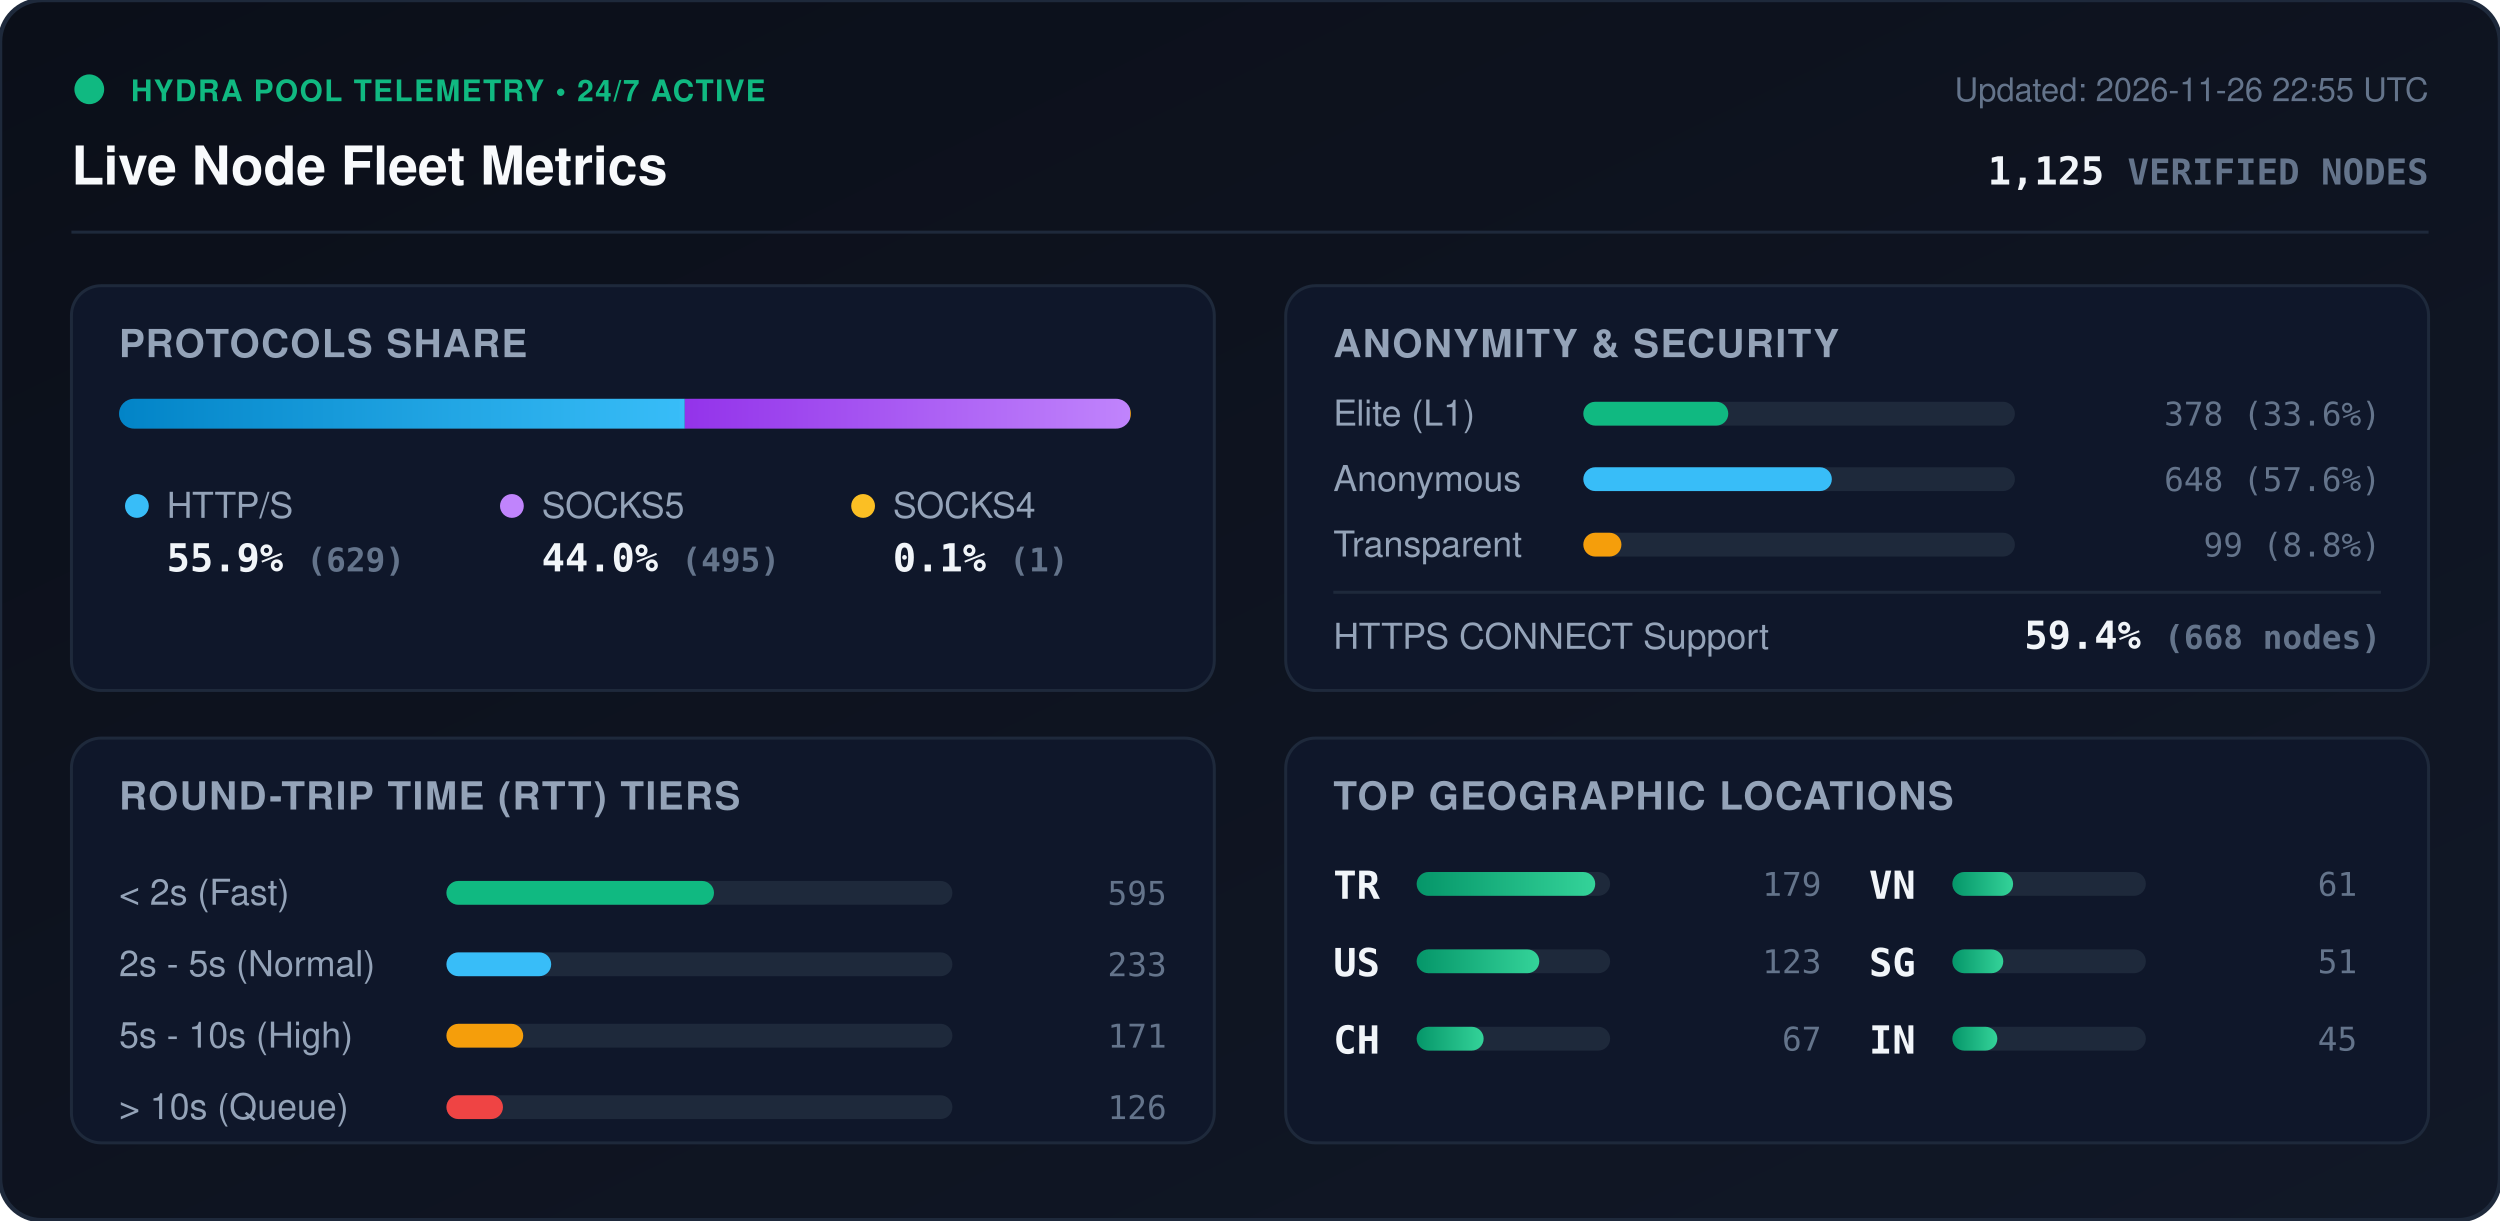
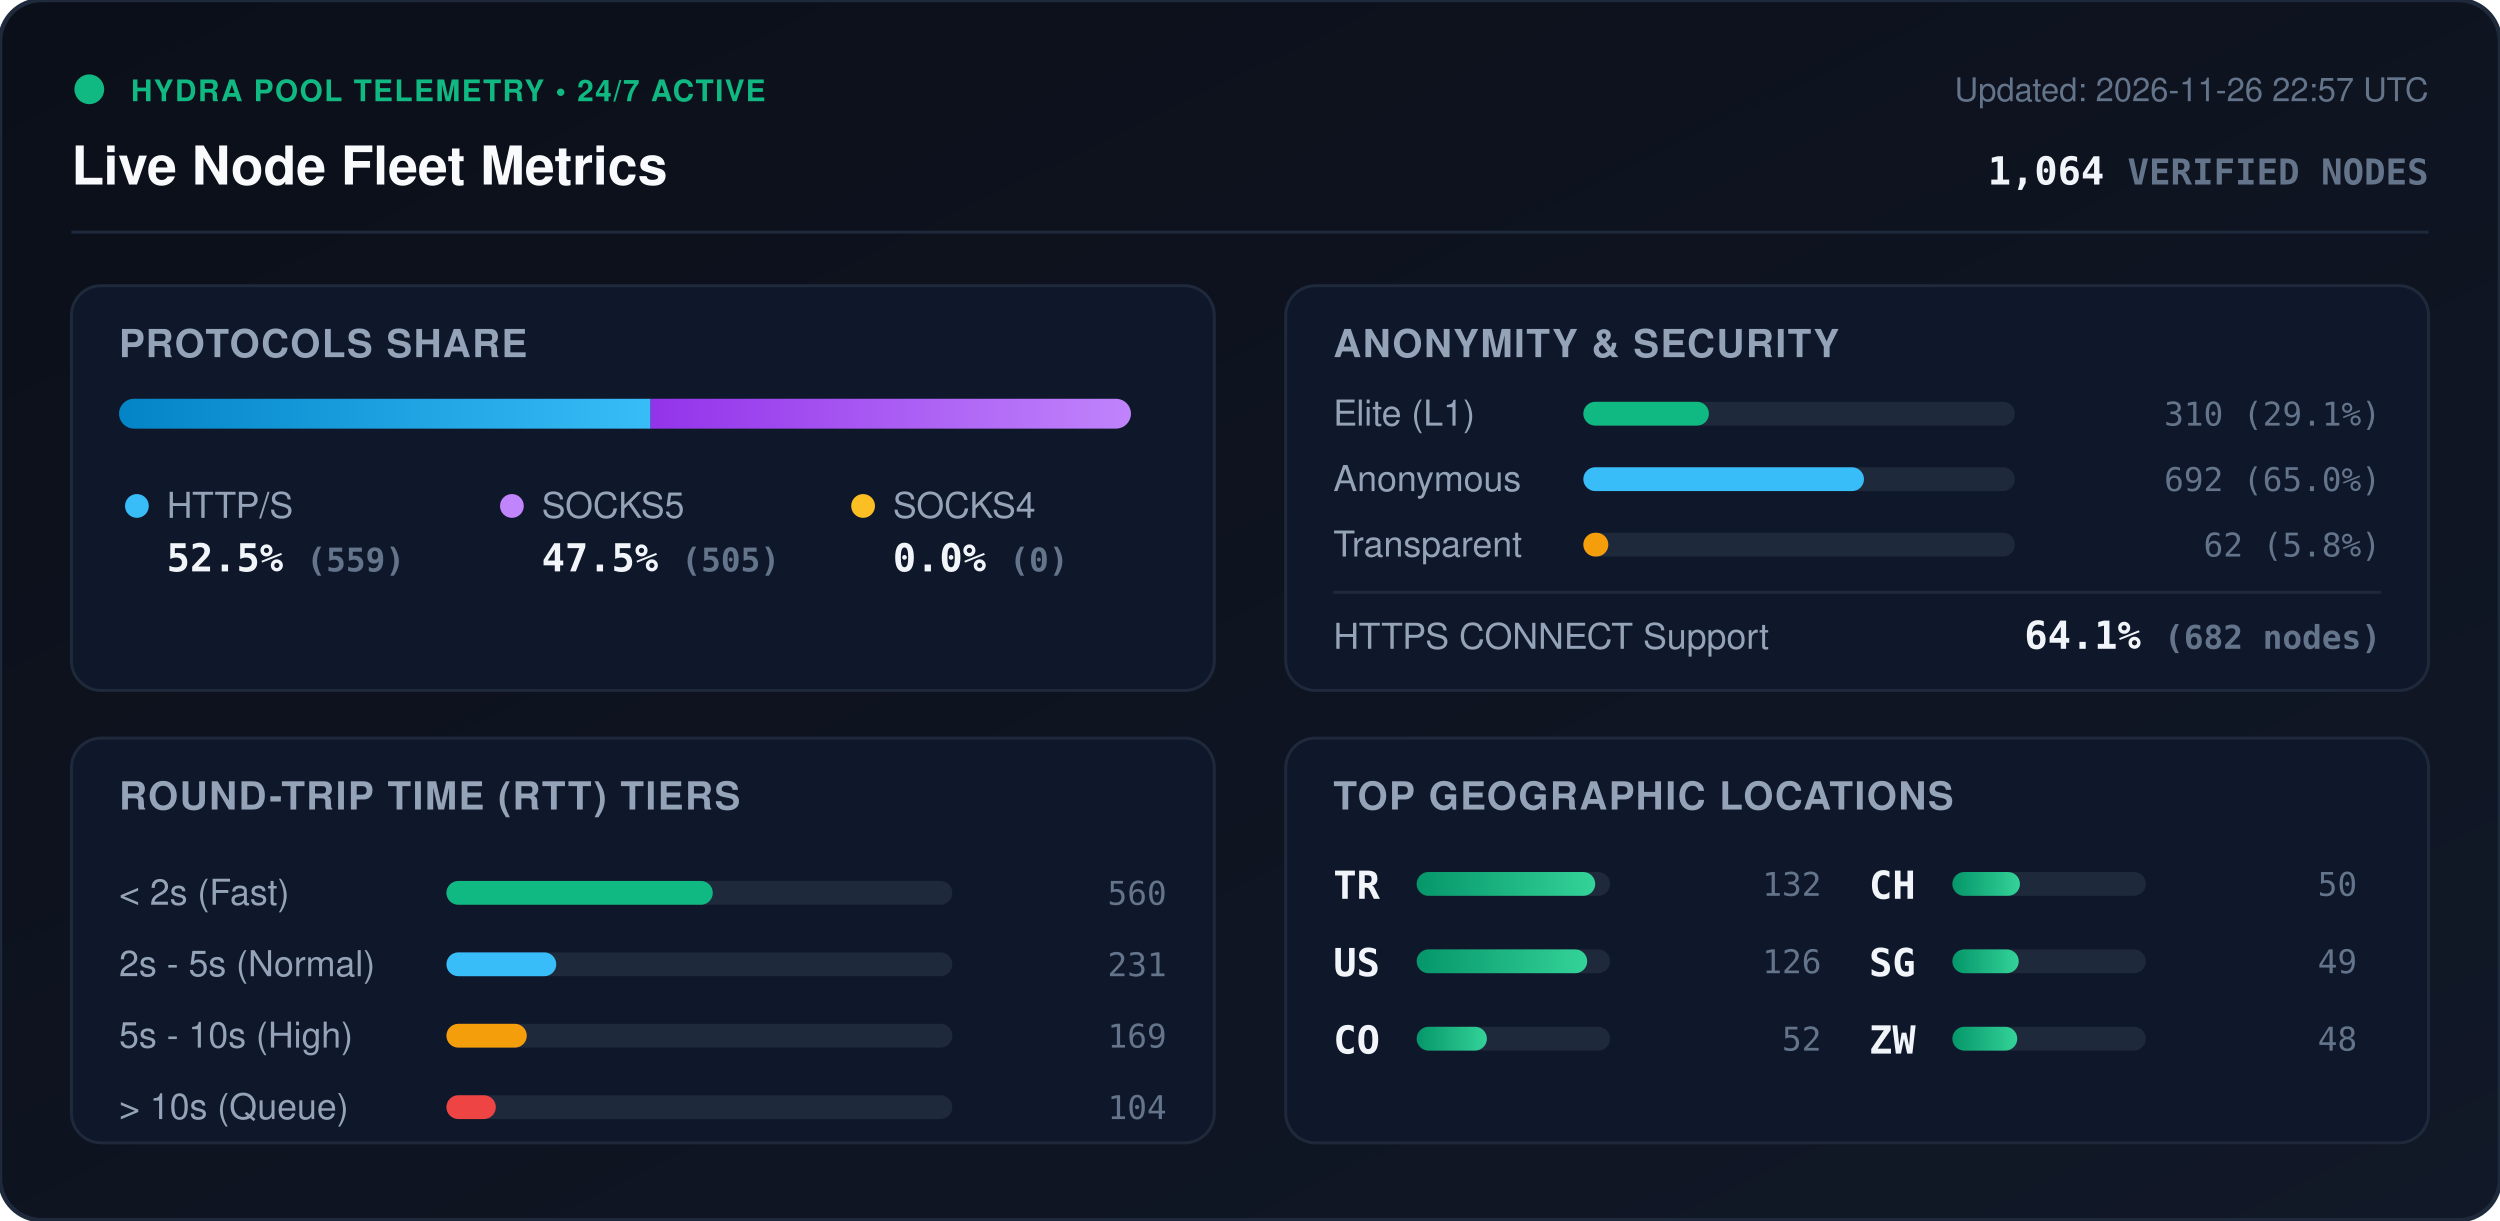
<svg xmlns="http://www.w3.org/2000/svg" viewBox="0 0 840 410" width="840" height="410" style="max-width: 100%; height: auto;">
  <defs>
    <linearGradient id="bg" x1="0%" y1="0%" x2="100%" y2="100%">
      <stop offset="0%" stop-color="#0b0f19" />
      <stop offset="100%" stop-color="#111827" />
    </linearGradient>
    <linearGradient id="bar-http" x1="0%" y1="0%" x2="100%" y2="0%">
      <stop offset="0%" stop-color="#0284c7" />
      <stop offset="100%" stop-color="#38bdf8" />
    </linearGradient>
    <linearGradient id="bar-socks5" x1="0%" y1="0%" x2="100%" y2="0%">
      <stop offset="0%" stop-color="#9333ea" />
      <stop offset="100%" stop-color="#c084fc" />
    </linearGradient>
    <linearGradient id="bar-socks4" x1="0%" y1="0%" x2="100%" y2="0%">
      <stop offset="0%" stop-color="#d97706" />
      <stop offset="100%" stop-color="#fbbf24" />
    </linearGradient>
    <linearGradient id="bar-green" x1="0%" y1="0%" x2="100%" y2="0%">
      <stop offset="0%" stop-color="#059669" />
      <stop offset="100%" stop-color="#34d399" />
    </linearGradient>
    <clipPath id="prog-track-clip">
      <rect width="340.0" height="10" rx="5" />
    </clipPath>
    <style>
      .title { font: 700 18px -apple-system, BlinkMacSystemFont, 'Segoe UI', Helvetica, Arial, sans-serif; fill: #f8fafc; }
      .sub { font: 500 11px -apple-system, BlinkMacSystemFont, 'Segoe UI', Helvetica, Arial, sans-serif; fill: #64748b; }
      .section-hdr { font: 600 13px -apple-system, BlinkMacSystemFont, 'Segoe UI', Helvetica, Arial, sans-serif; fill: #94a3b8; letter-spacing: 0.5px; }
      .metric-val { font: 700 13px -apple-system, BlinkMacSystemFont, 'Segoe UI', Helvetica, Arial, sans-serif; fill: #f1f5f9; }
      .metric-lbl { font: 500 12px -apple-system, BlinkMacSystemFont, 'Segoe UI', Helvetica, Arial, sans-serif; fill: #94a3b8; }
      .badge-txt { font: 700 10px -apple-system, BlinkMacSystemFont, 'Segoe UI', Helvetica, Arial, sans-serif; fill: #10b981; letter-spacing: 0.5px; }
      .mono { font-family: ui-monospace, SFMono-Regular, Menlo, Monaco, Consolas, monospace; }
      .pulse { animation: beacon 2s infinite ease-in-out; }
      @keyframes beacon { 0%, 100% { opacity: 1; } 50% { opacity: 0.35; } }
    </style>
  </defs>
  <rect width="840" height="410" rx="14" fill="url(#bg)" stroke="#1e293b" stroke-width="1.5" />
  <g transform="translate(24, 24)">
    <circle cx="6" cy="6" r="5" fill="#10b981" class="pulse" />
    <text x="20" y="10" class="badge-txt">HYDRA POOL TELEMETRY • 24/7 ACTIVE</text>
    <text x="0" y="38" class="title">Live Node Fleet Metrics</text>
-     <text x="792" y="10" text-anchor="end" class="sub">Updated: 2026-11-26 22:55 UTC</text>
-     <text x="792" y="38" text-anchor="end" class="metric-val mono" fill="#38bdf8">1,125 <tspan font-size="12" fill="#64748b">VERIFIED NODES</tspan>
+     <text x="792" y="10" text-anchor="end" class="sub">Updated: 2026-11-26 22:57 UTC</text>
+     <text x="792" y="38" text-anchor="end" class="metric-val mono" fill="#38bdf8">1,064 <tspan font-size="12" fill="#64748b">VERIFIED NODES</tspan>
    </text>
  </g>
  <line x1="24" y1="78" x2="816" y2="78" stroke="#1e293b" stroke-width="1" />
  <g transform="translate(24, 96)">
    <rect width="384" height="136" rx="10" fill="#0f172a" stroke="#1e293b" />
    <text x="16" y="24" class="section-hdr">PROTOCOLS SHARE</text>
    <g transform="translate(16, 38)">
      <rect width="340.0" height="10" rx="5" fill="#1e293b" />
      <g clip-path="url(#prog-track-clip)">
-         <rect x="0" width="190.1" height="10" fill="url(#bar-http)" />
-         <rect x="190.1" width="149.6" height="10" fill="url(#bar-socks5)" />
-         <rect x="339.7" width="0.3" height="10" fill="url(#bar-socks4)" />
+         <rect x="0" width="178.6" height="10" fill="url(#bar-http)" />
+         <rect x="178.6" width="161.4" height="10" fill="url(#bar-socks5)" />
+         <rect x="340.0" width="0.0" height="10" fill="url(#bar-socks4)" />
      </g>
    </g>
    <g transform="translate(16, 68)">
      <circle cx="6" cy="6" r="4" fill="#38bdf8" />
      <text x="16" y="10" class="metric-lbl">HTTP/S</text>
-       <text x="16" y="28" class="metric-val mono">55.9% <tspan font-size="11" fill="#64748b">(629)</tspan>
+       <text x="16" y="28" class="metric-val mono">52.5% <tspan font-size="11" fill="#64748b">(559)</tspan>
      </text>
      <circle cx="132" cy="6" r="4" fill="#c084fc" />
      <text x="142" y="10" class="metric-lbl">SOCKS5</text>
-       <text x="142" y="28" class="metric-val mono">44.0% <tspan font-size="11" fill="#64748b">(495)</tspan>
+       <text x="142" y="28" class="metric-val mono">47.5% <tspan font-size="11" fill="#64748b">(505)</tspan>
      </text>
      <circle cx="250" cy="6" r="4" fill="#fbbf24" />
      <text x="260" y="10" class="metric-lbl">SOCKS4</text>
-       <text x="260" y="28" class="metric-val mono">0.1% <tspan font-size="11" fill="#64748b">(1)</tspan>
+       <text x="260" y="28" class="metric-val mono">0.0% <tspan font-size="11" fill="#64748b">(0)</tspan>
      </text>
    </g>
  </g>
  <g transform="translate(432, 96)">
    <rect width="384" height="136" rx="10" fill="#0f172a" stroke="#1e293b" />
    <text x="16" y="24" class="section-hdr">ANONYMITY &amp; SECURITY</text>
    <text x="16" y="47" class="metric-lbl">Elite (L1)</text>
    <rect x="100" y="39" width="145.0" height="8" rx="4" fill="#1e293b" />
-     <rect x="100" y="39" width="48.7" height="8" rx="4" fill="#10b981" />
-     <text x="368" y="47" text-anchor="end" class="mono sub" fill="#e2e8f0">378 (33.6%)</text>
+     <rect x="100" y="39" width="42.2" height="8" rx="4" fill="#10b981" />
+     <text x="368" y="47" text-anchor="end" class="mono sub" fill="#e2e8f0">310 (29.1%)</text>
    <text x="16" y="69" class="metric-lbl">Anonymous</text>
    <rect x="100" y="61" width="145.0" height="8" rx="4" fill="#1e293b" />
-     <rect x="100" y="61" width="83.5" height="8" rx="4" fill="#38bdf8" />
-     <text x="368" y="69" text-anchor="end" class="mono sub" fill="#e2e8f0">648 (57.6%)</text>
+     <rect x="100" y="61" width="94.3" height="8" rx="4" fill="#38bdf8" />
+     <text x="368" y="69" text-anchor="end" class="mono sub" fill="#e2e8f0">692 (65.0%)</text>
    <text x="16" y="91" class="metric-lbl">Transparent</text>
    <rect x="100" y="83" width="145.0" height="8" rx="4" fill="#1e293b" />
-     <rect x="100" y="83" width="12.8" height="8" rx="4" fill="#f59e0b" />
-     <text x="368" y="91" text-anchor="end" class="mono sub" fill="#e2e8f0">99 (8.8%)</text>
+     <rect x="100" y="83" width="8.4" height="8" rx="4" fill="#f59e0b" />
+     <text x="368" y="91" text-anchor="end" class="mono sub" fill="#e2e8f0">62 (5.8%)</text>
    <line x1="16" y1="103" x2="368" y2="103" stroke="#1e293b" stroke-width="1" />
    <text x="16" y="122" class="metric-lbl">HTTPS CONNECT Support</text>
-     <text x="368" y="122" text-anchor="end" class="metric-val mono" fill="#34d399">59.4% <tspan font-size="11" fill="#64748b">(668 nodes)</tspan>
+     <text x="368" y="122" text-anchor="end" class="metric-val mono" fill="#34d399">64.1% <tspan font-size="11" fill="#64748b">(682 nodes)</tspan>
    </text>
  </g>
  <g transform="translate(24, 248)">
    <rect width="384" height="136" rx="10" fill="#0f172a" stroke="#1e293b" />
    <text x="16" y="24" class="section-hdr">ROUND-TRIP TIME (RTT) TIERS</text>
    <g transform="translate(16, 42)">
      <text x="0" y="14" class="metric-lbl">&lt; 2s (Fast)</text>
      <rect x="110" y="6" width="170" height="8" rx="4" fill="#1e293b" />
-       <rect x="110" y="6" width="89.9" height="8" rx="4" fill="#10b981" />
-       <text x="352" y="14" text-anchor="end" class="mono sub">595</text>
+       <rect x="110" y="6" width="89.5" height="8" rx="4" fill="#10b981" />
+       <text x="352" y="14" text-anchor="end" class="mono sub">560</text>
      <text x="0" y="38" class="metric-lbl">2s - 5s (Normal)</text>
      <rect x="110" y="30" width="170" height="8" rx="4" fill="#1e293b" />
-       <rect x="110" y="30" width="35.2" height="8" rx="4" fill="#38bdf8" />
-       <text x="352" y="38" text-anchor="end" class="mono sub">233</text>
+       <rect x="110" y="30" width="36.9" height="8" rx="4" fill="#38bdf8" />
+       <text x="352" y="38" text-anchor="end" class="mono sub">231</text>
      <text x="0" y="62" class="metric-lbl">5s - 10s (High)</text>
      <rect x="110" y="54" width="170" height="8" rx="4" fill="#1e293b" />
-       <rect x="110" y="54" width="25.8" height="8" rx="4" fill="#f59e0b" />
-       <text x="352" y="62" text-anchor="end" class="mono sub">171</text>
+       <rect x="110" y="54" width="27.0" height="8" rx="4" fill="#f59e0b" />
+       <text x="352" y="62" text-anchor="end" class="mono sub">169</text>
      <text x="0" y="86" class="metric-lbl">&gt; 10s (Queue)</text>
      <rect x="110" y="78" width="170" height="8" rx="4" fill="#1e293b" />
-       <rect x="110" y="78" width="19.0" height="8" rx="4" fill="#ef4444" />
-       <text x="352" y="86" text-anchor="end" class="mono sub">126</text>
+       <rect x="110" y="78" width="16.6" height="8" rx="4" fill="#ef4444" />
+       <text x="352" y="86" text-anchor="end" class="mono sub">104</text>
    </g>
  </g>
  <g transform="translate(432, 248)">
    <rect width="384" height="136" rx="10" fill="#0f172a" stroke="#1e293b" />
    <text x="16" y="24" class="section-hdr">TOP GEOGRAPHIC LOCATIONS</text>
    <g transform="translate(16, 42)">
      <g transform="translate(0, 0)">
        <text x="0" y="12" class="mono metric-val" font-size="12">TR</text>
        <rect x="28" y="3" width="65" height="8" rx="4" fill="#1e293b" />
        <rect x="28" y="3" width="60.0" height="8" rx="4" fill="url(#bar-green)" />
-         <text x="164" y="11" text-anchor="end" class="mono sub">179</text>
+         <text x="164" y="11" text-anchor="end" class="mono sub">132</text>
      </g>
      <g transform="translate(0, 26)">
        <text x="0" y="12" class="mono metric-val" font-size="12">US</text>
        <rect x="28" y="3" width="65" height="8" rx="4" fill="#1e293b" />
-         <rect x="28" y="3" width="41.2" height="8" rx="4" fill="url(#bar-green)" />
-         <text x="164" y="11" text-anchor="end" class="mono sub">123</text>
+         <rect x="28" y="3" width="57.3" height="8" rx="4" fill="url(#bar-green)" />
+         <text x="164" y="11" text-anchor="end" class="mono sub">126</text>
      </g>
      <g transform="translate(0, 52)">
+         <text x="0" y="12" class="mono metric-val" font-size="12">CO</text>
+         <rect x="28" y="3" width="65" height="8" rx="4" fill="#1e293b" />
+         <rect x="28" y="3" width="23.6" height="8" rx="4" fill="url(#bar-green)" />
+         <text x="164" y="11" text-anchor="end" class="mono sub">52</text>
+       </g>
+       <g transform="translate(180, 0)">
        <text x="0" y="12" class="mono metric-val" font-size="12">CH</text>
        <rect x="28" y="3" width="65" height="8" rx="4" fill="#1e293b" />
-         <rect x="28" y="3" width="22.5" height="8" rx="4" fill="url(#bar-green)" />
-         <text x="164" y="11" text-anchor="end" class="mono sub">67</text>
-       </g>
-       <g transform="translate(180, 0)">
-         <text x="0" y="12" class="mono metric-val" font-size="12">VN</text>
-         <rect x="28" y="3" width="65" height="8" rx="4" fill="#1e293b" />
-         <rect x="28" y="3" width="20.4" height="8" rx="4" fill="url(#bar-green)" />
-         <text x="164" y="11" text-anchor="end" class="mono sub">61</text>
+         <rect x="28" y="3" width="22.7" height="8" rx="4" fill="url(#bar-green)" />
+         <text x="164" y="11" text-anchor="end" class="mono sub">50</text>
      </g>
      <g transform="translate(180, 26)">
        <text x="0" y="12" class="mono metric-val" font-size="12">SG</text>
        <rect x="28" y="3" width="65" height="8" rx="4" fill="#1e293b" />
-         <rect x="28" y="3" width="17.1" height="8" rx="4" fill="url(#bar-green)" />
-         <text x="164" y="11" text-anchor="end" class="mono sub">51</text>
+         <rect x="28" y="3" width="22.3" height="8" rx="4" fill="url(#bar-green)" />
+         <text x="164" y="11" text-anchor="end" class="mono sub">49</text>
      </g>
      <g transform="translate(180, 52)">
-         <text x="0" y="12" class="mono metric-val" font-size="12">IN</text>
+         <text x="0" y="12" class="mono metric-val" font-size="12">ZW</text>
        <rect x="28" y="3" width="65" height="8" rx="4" fill="#1e293b" />
-         <rect x="28" y="3" width="15.1" height="8" rx="4" fill="url(#bar-green)" />
-         <text x="164" y="11" text-anchor="end" class="mono sub">45</text>
+         <rect x="28" y="3" width="21.8" height="8" rx="4" fill="url(#bar-green)" />
+         <text x="164" y="11" text-anchor="end" class="mono sub">48</text>
      </g>
    </g>
  </g>
</svg>
